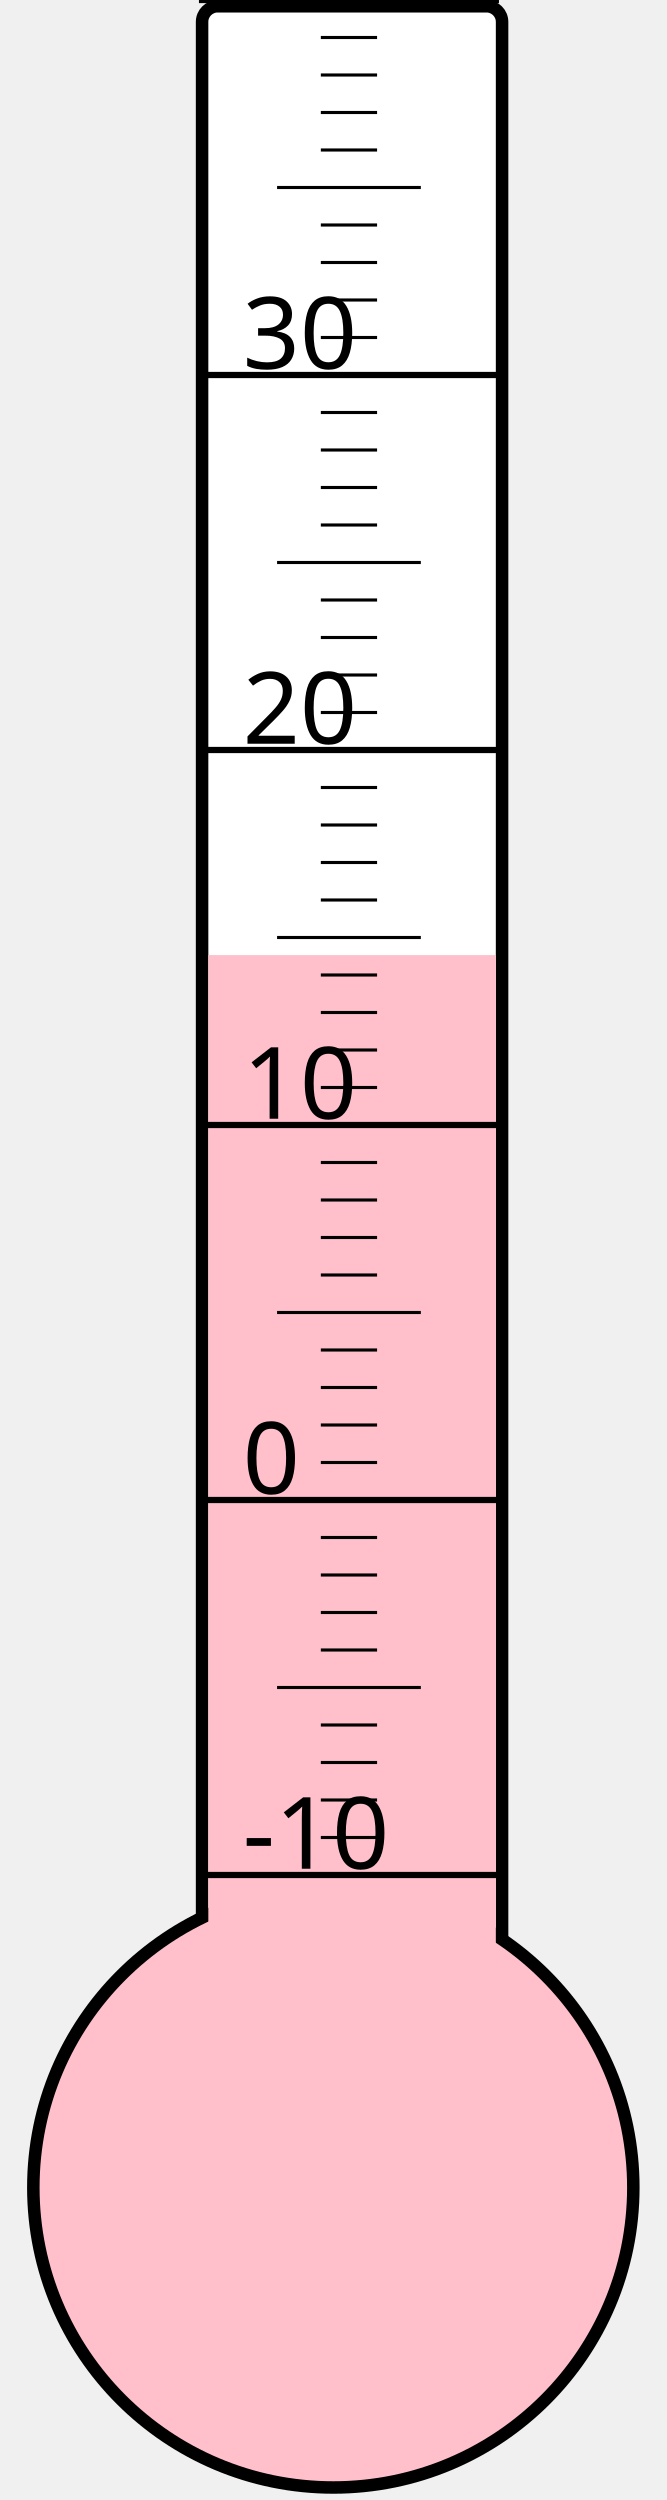
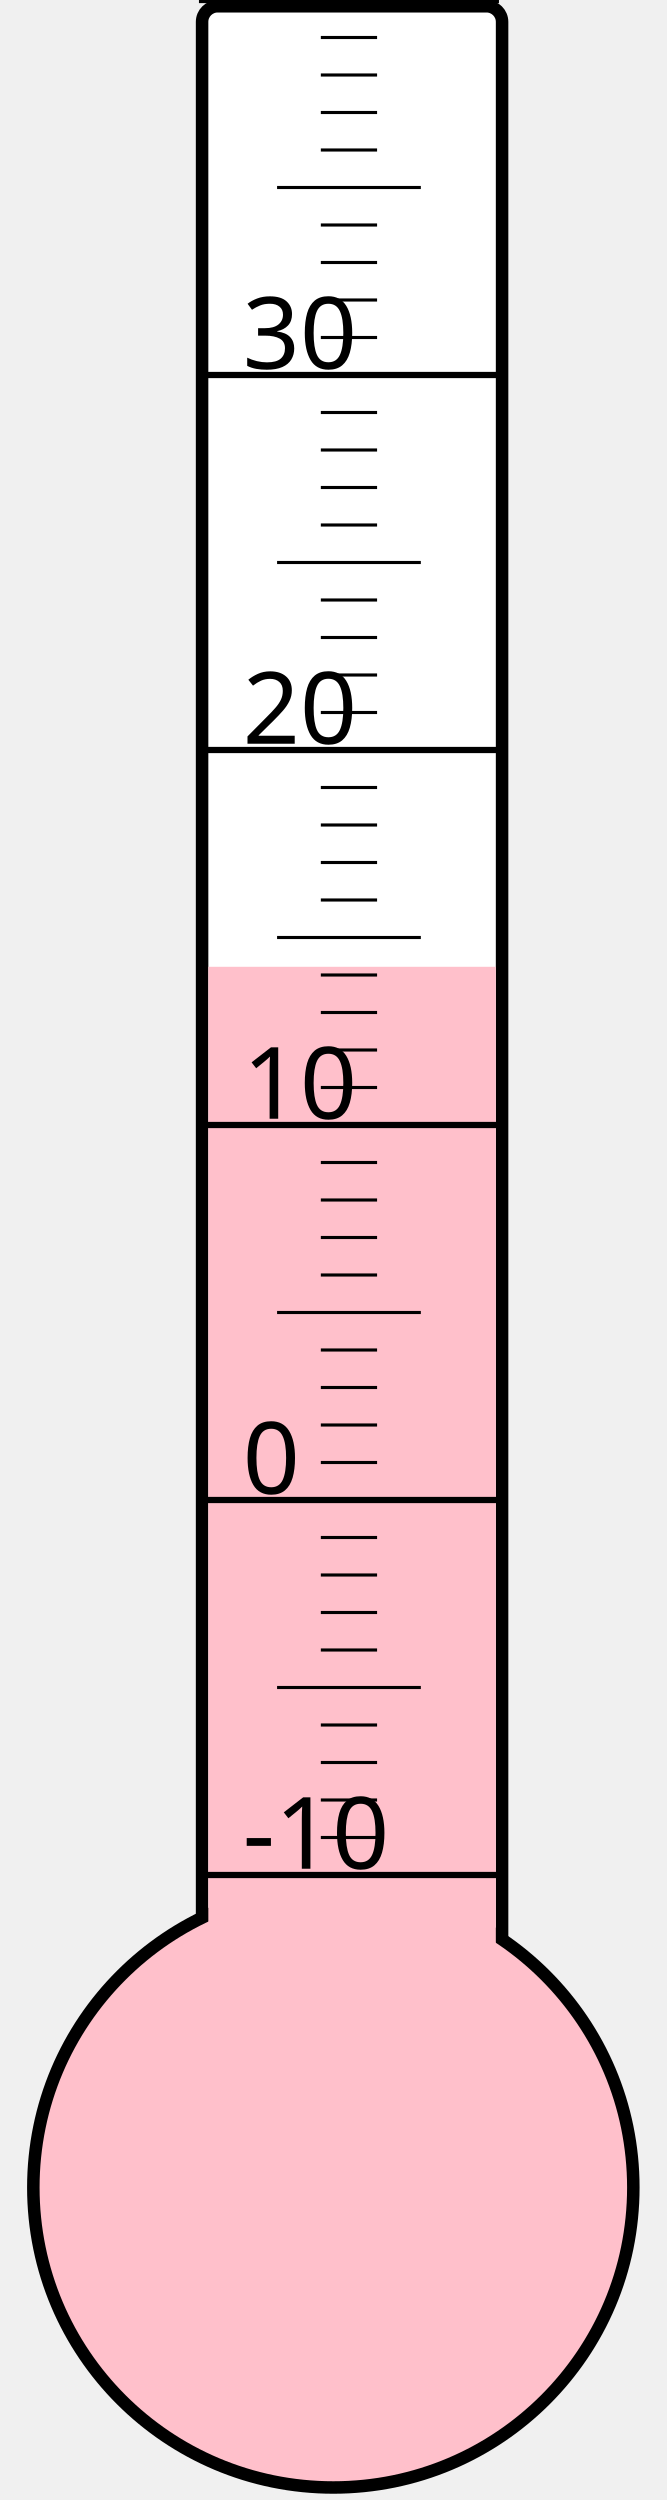
<svg xmlns="http://www.w3.org/2000/svg" width="40px" height="150px" viewBox="0 0 200 800">
  <rect width="200" height="800" x="0" y="0" style="fill: #ffffeb; fill-opacity: 0;" />
  <rect width="96" height="680" x="58" y="2" rx="5" ry="5" style="fill: white; fill-opacity: 1; stroke: black; stroke-width: 4;" />
  <circle cx="100" cy="700" r="96" style="fill: pink; stroke: black; stroke-width: 4;" />
-   <rect width="92" height="394.375" x="60" y="305.625" style="fill: pink; fill-opacity: 1; stroke-width: 0;" />
+   <rect width="92" height="390.625" x="60" y="309.375" style="fill: pink; fill-opacity: 1; stroke-width: 0;" />
  <text x="71" y="598" style="font-family: sans-serif; font-size: 24pt;">-10</text>
  <text x="71" y="478" style="font-family: sans-serif; font-size: 24pt;">0</text>
  <text x="71" y="358" style="font-family: sans-serif; font-size: 24pt;">10</text>
  <text x="71" y="238" style="font-family: sans-serif; font-size: 24pt;">20</text>
  <text x="71" y="118" style="font-family: sans-serif; font-size: 24pt;">30</text>
  <g style="stroke: black;">
    <line x1="57" y1="600" x2="153" y2="600" style="stroke-width: 2;" />
    <line x1="96" y1="588" x2="114" y2="588" style="stroke-width: 1;" />
    <line x1="96" y1="576" x2="114" y2="576" style="stroke-width: 1;" />
    <line x1="96" y1="564" x2="114" y2="564" style="stroke-width: 1;" />
    <line x1="96" y1="552" x2="114" y2="552" style="stroke-width: 1;" />
    <line x1="82" y1="540" x2="128" y2="540" style="stroke-width: 1;" />
    <line x1="96" y1="528" x2="114" y2="528" style="stroke-width: 1;" />
    <line x1="96" y1="516" x2="114" y2="516" style="stroke-width: 1;" />
    <line x1="96" y1="504" x2="114" y2="504" style="stroke-width: 1;" />
    <line x1="96" y1="492" x2="114" y2="492" style="stroke-width: 1;" />
    <line x1="57" y1="480" x2="153" y2="480" style="stroke-width: 2;" />
    <line x1="96" y1="468" x2="114" y2="468" style="stroke-width: 1;" />
    <line x1="96" y1="456" x2="114" y2="456" style="stroke-width: 1;" />
    <line x1="96" y1="444" x2="114" y2="444" style="stroke-width: 1;" />
    <line x1="96" y1="432" x2="114" y2="432" style="stroke-width: 1;" />
    <line x1="82" y1="420" x2="128" y2="420" style="stroke-width: 1;" />
    <line x1="96" y1="408" x2="114" y2="408" style="stroke-width: 1;" />
    <line x1="96" y1="396" x2="114" y2="396" style="stroke-width: 1;" />
    <line x1="96" y1="384" x2="114" y2="384" style="stroke-width: 1;" />
    <line x1="96" y1="372" x2="114" y2="372" style="stroke-width: 1;" />
    <line x1="57" y1="360" x2="153" y2="360" style="stroke-width: 2;" />
    <line x1="96" y1="348" x2="114" y2="348" style="stroke-width: 1;" />
    <line x1="96" y1="336" x2="114" y2="336" style="stroke-width: 1;" />
    <line x1="96" y1="324" x2="114" y2="324" style="stroke-width: 1;" />
    <line x1="96" y1="312" x2="114" y2="312" style="stroke-width: 1;" />
    <line x1="82" y1="300" x2="128" y2="300" style="stroke-width: 1;" />
    <line x1="96" y1="288" x2="114" y2="288" style="stroke-width: 1;" />
    <line x1="96" y1="276" x2="114" y2="276" style="stroke-width: 1;" />
    <line x1="96" y1="264" x2="114" y2="264" style="stroke-width: 1;" />
    <line x1="96" y1="252" x2="114" y2="252" style="stroke-width: 1;" />
    <line x1="57" y1="240" x2="153" y2="240" style="stroke-width: 2;" />
    <line x1="96" y1="228" x2="114" y2="228" style="stroke-width: 1;" />
    <line x1="96" y1="216" x2="114" y2="216" style="stroke-width: 1;" />
    <line x1="96" y1="204" x2="114" y2="204" style="stroke-width: 1;" />
    <line x1="96" y1="192" x2="114" y2="192" style="stroke-width: 1;" />
    <line x1="82" y1="180" x2="128" y2="180" style="stroke-width: 1;" />
    <line x1="96" y1="168" x2="114" y2="168" style="stroke-width: 1;" />
    <line x1="96" y1="156" x2="114" y2="156" style="stroke-width: 1;" />
    <line x1="96" y1="144" x2="114" y2="144" style="stroke-width: 1;" />
    <line x1="96" y1="132" x2="114" y2="132" style="stroke-width: 1;" />
    <line x1="57" y1="120" x2="153" y2="120" style="stroke-width: 2;" />
    <line x1="96" y1="108" x2="114" y2="108" style="stroke-width: 1;" />
    <line x1="96" y1="96" x2="114" y2="96" style="stroke-width: 1;" />
    <line x1="96" y1="84" x2="114" y2="84" style="stroke-width: 1;" />
    <line x1="96" y1="72" x2="114" y2="72" style="stroke-width: 1;" />
    <line x1="82" y1="60" x2="128" y2="60" style="stroke-width: 1;" />
    <line x1="96" y1="48" x2="114" y2="48" style="stroke-width: 1;" />
    <line x1="96" y1="36" x2="114" y2="36" style="stroke-width: 1;" />
    <line x1="96" y1="24" x2="114" y2="24" style="stroke-width: 1;" />
    <line x1="96" y1="12" x2="114" y2="12" style="stroke-width: 1;" />
    <line x1="57" y1="0" x2="153" y2="0" style="stroke-width: 2;" />
  </g>
</svg>
